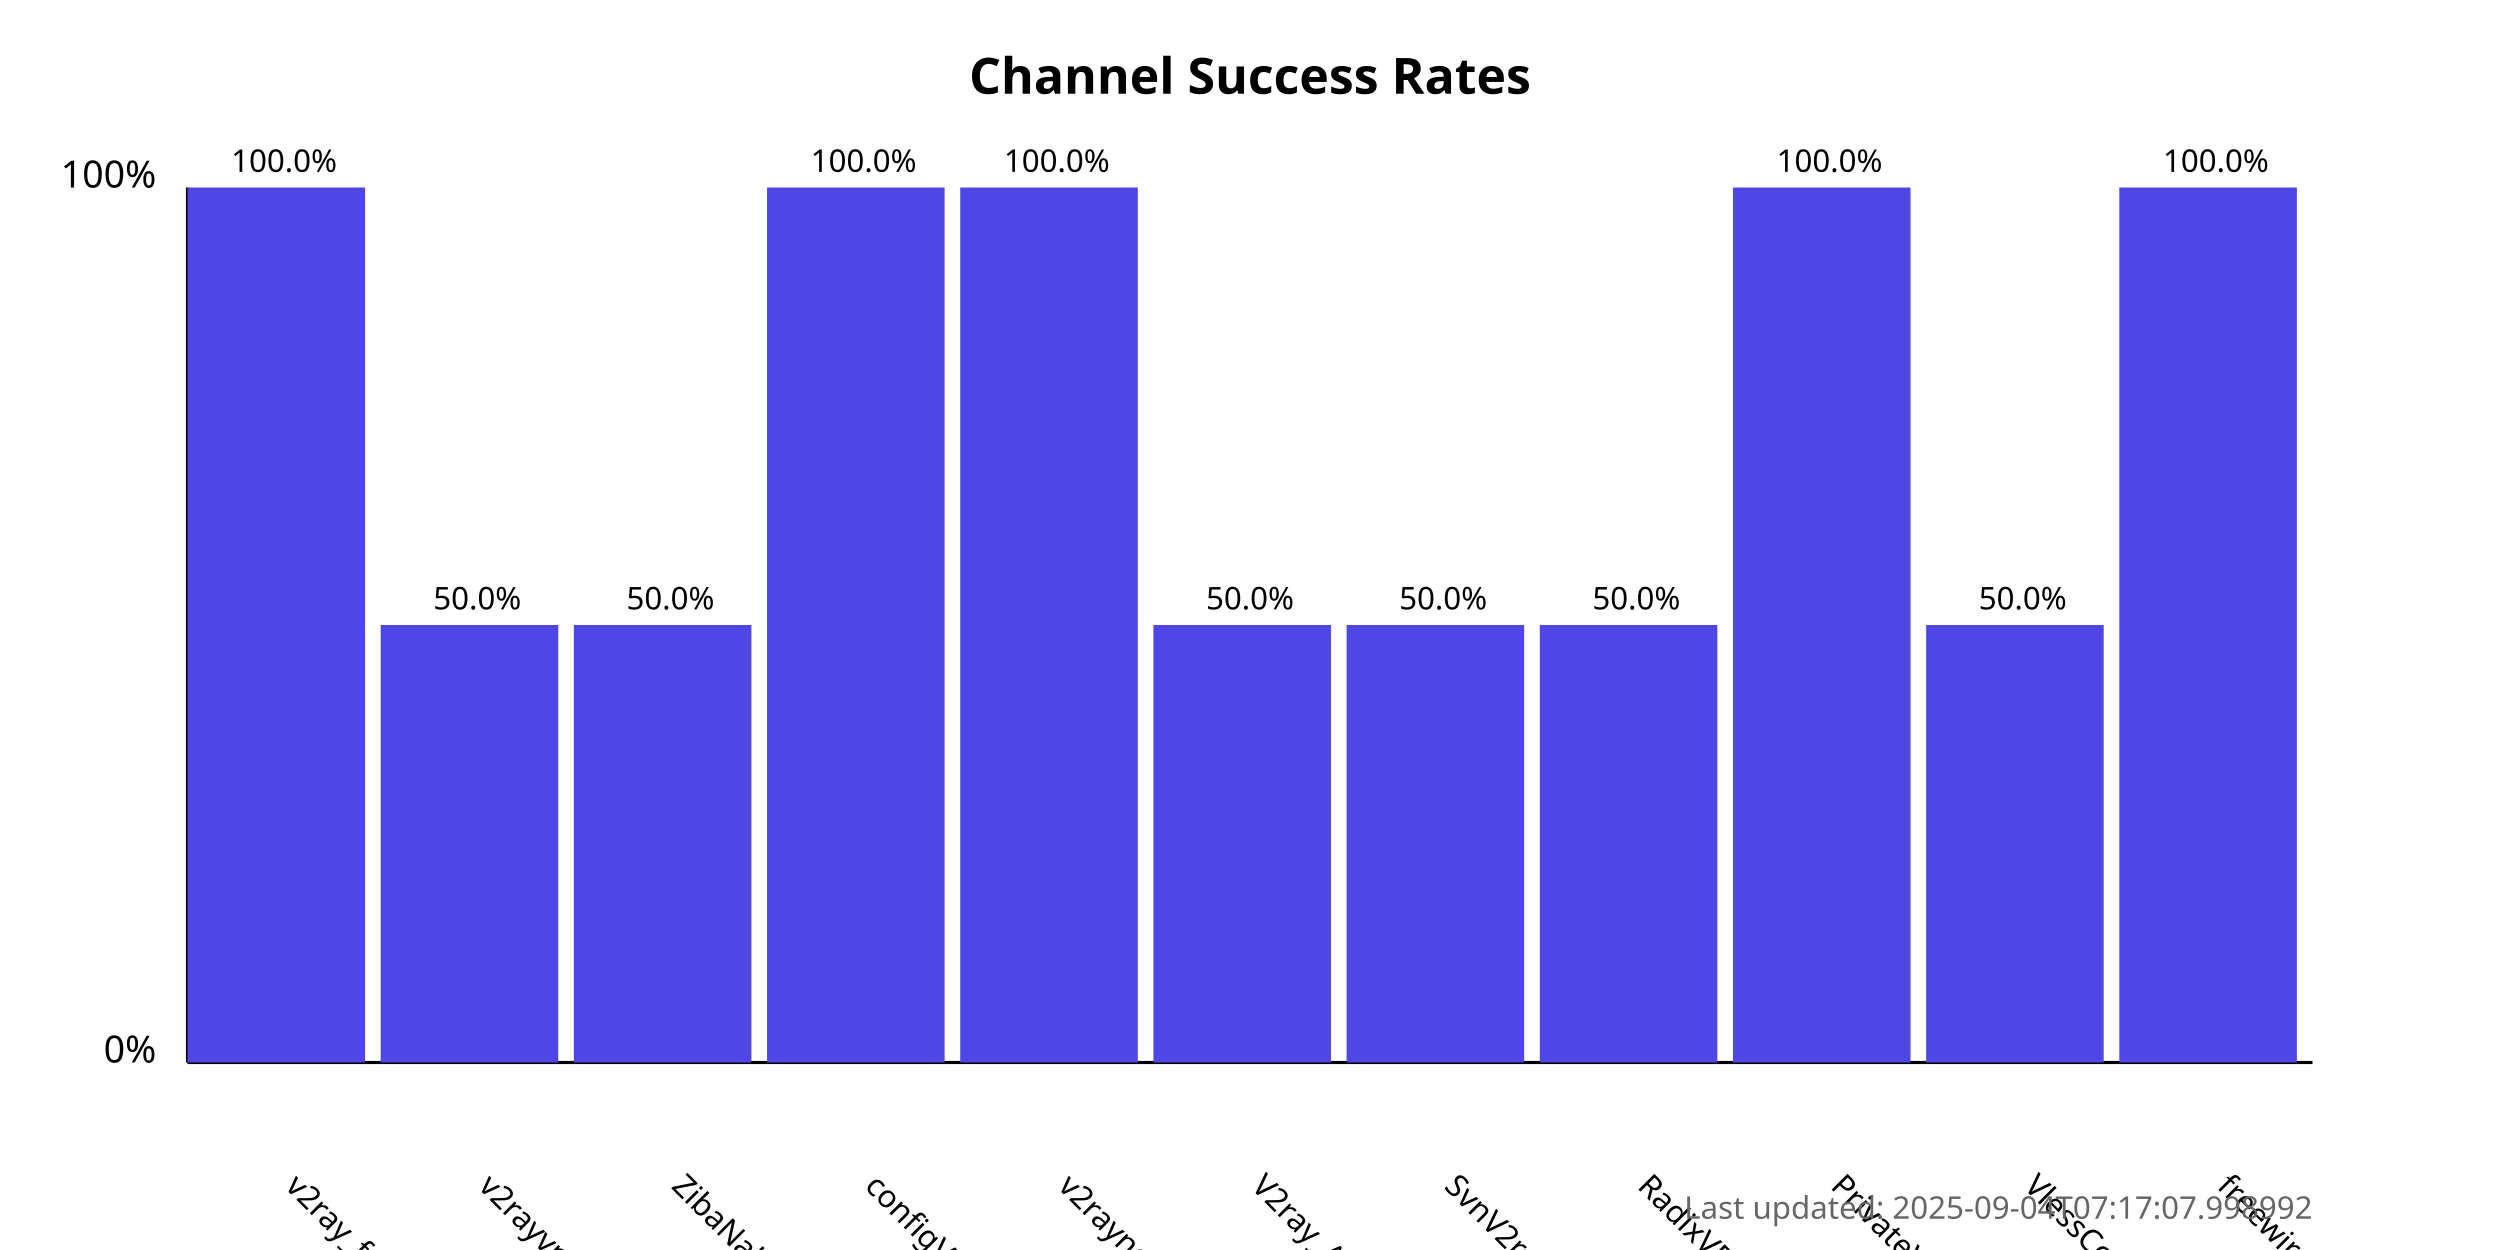
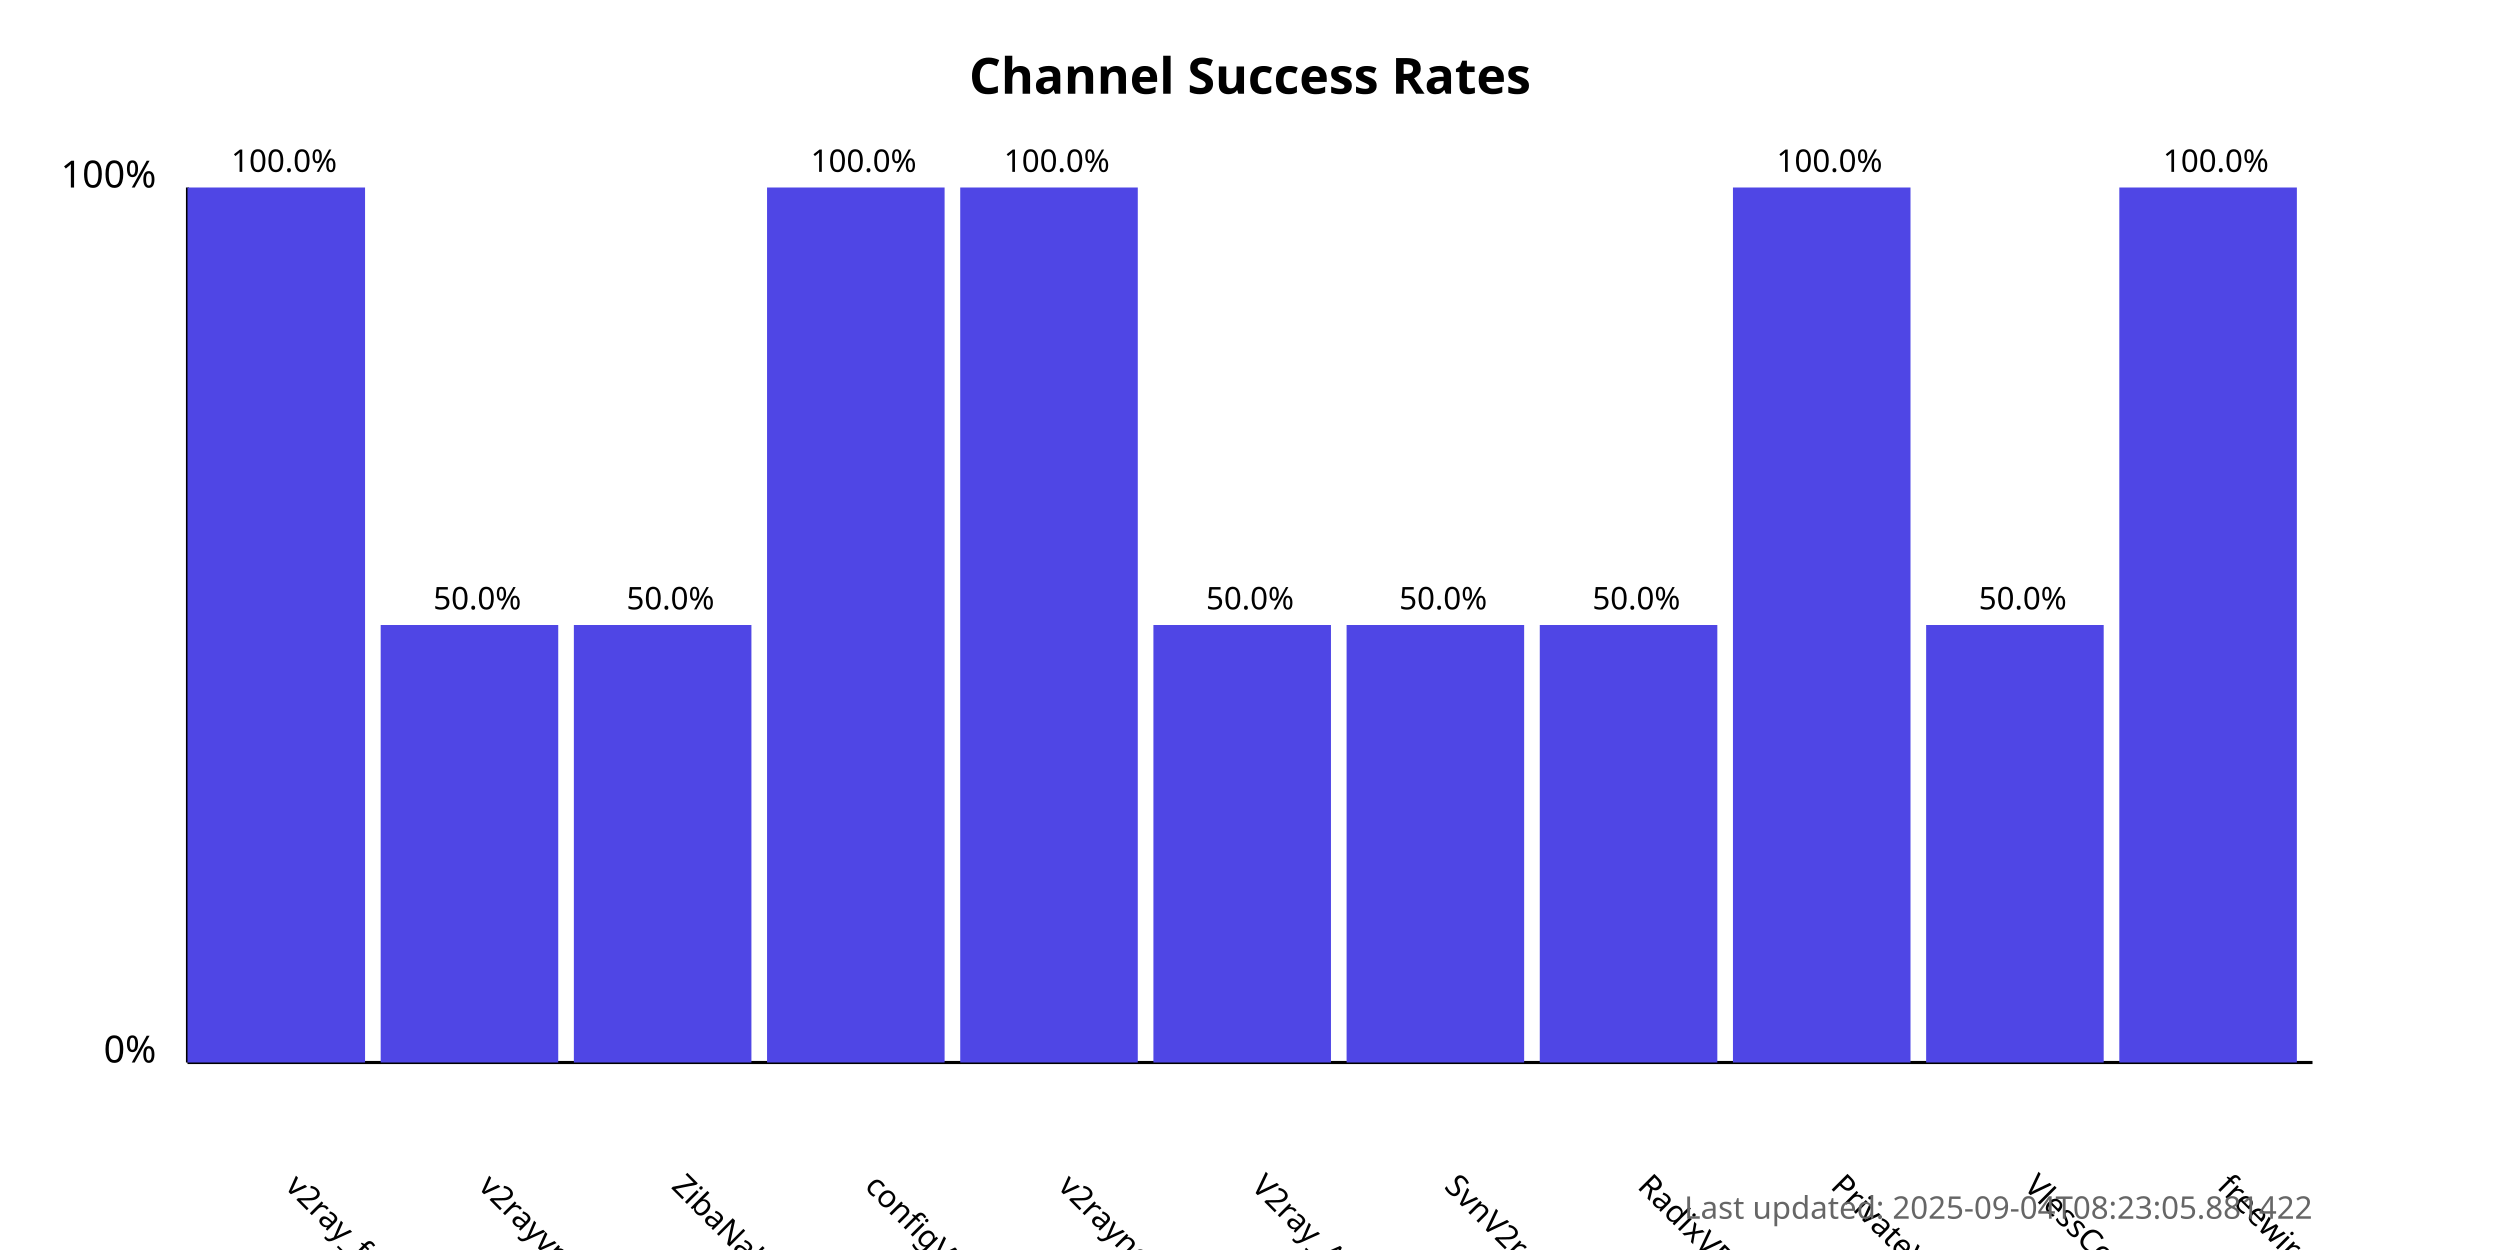
<svg xmlns="http://www.w3.org/2000/svg" width="800" height="400">
  <style>
            .chart-title { font: bold 16px sans-serif; }
            .axis-label { font: 12px sans-serif; }
            .tick-label { font: 10px sans-serif; }
            .bar { fill: #4f46e5; }
            .bar:hover { fill: #6366f1; }
            .timestamp { font: 10px sans-serif; fill: #666; }
        </style>
  <text x="400.0" y="30" text-anchor="middle" class="chart-title">
            Channel Success Rates
        </text>
  <line x1="60" y1="340" x2="60" y2="60" stroke="black" stroke-width="1" />
  <line x1="60" y1="340" x2="740" y2="340" stroke="black" stroke-width="1" />
  <text x="50" y="340" text-anchor="end" class="axis-label">0%</text>
  <text x="50" y="60" text-anchor="end" class="axis-label">100%</text>
  <g>
    <rect x="60" y="60.0" width="56.818" height="280.0" class="bar" />
    <text x="90.909" y="380" transform="rotate(45, 90.90909, 380)" text-anchor="start" class="tick-label">
                v2ray_free_conf
            </text>
    <text x="90.909" y="55.0" text-anchor="middle" class="tick-label">
                100.0%
            </text>
  </g>
  <g>
    <rect x="121.818" y="200.0" width="56.818" height="140.0" class="bar" />
    <text x="152.727" y="380" transform="rotate(45, 152.7273, 380)" text-anchor="start" class="tick-label">
                v2rayvpno
            </text>
    <text x="152.727" y="195.0" text-anchor="middle" class="tick-label">
                50.0%
            </text>
  </g>
  <g>
    <rect x="183.636" y="200.0" width="56.818" height="140.0" class="bar" />
    <text x="214.545" y="380" transform="rotate(45, 214.5455, 380)" text-anchor="start" class="tick-label">
                ZibaNabz
            </text>
    <text x="214.545" y="195.0" text-anchor="middle" class="tick-label">
                50.0%
            </text>
  </g>
  <g>
    <rect x="245.455" y="60.0" width="56.818" height="280.0" class="bar" />
    <text x="276.364" y="380" transform="rotate(45, 276.3636, 380)" text-anchor="start" class="tick-label">
                configV2rayForFree
            </text>
    <text x="276.364" y="55.0" text-anchor="middle" class="tick-label">
                100.0%
            </text>
  </g>
  <g>
    <rect x="307.273" y="60.0" width="56.818" height="280.0" class="bar" />
    <text x="338.182" y="380" transform="rotate(45, 338.1818, 380)" text-anchor="start" class="tick-label">
                v2rayngvpn
            </text>
    <text x="338.182" y="55.0" text-anchor="middle" class="tick-label">
                100.0%
            </text>
  </g>
  <g>
    <rect x="369.091" y="200.0" width="56.818" height="140.0" class="bar" />
    <text x="400.0" y="380" transform="rotate(45, 400.0, 380)" text-anchor="start" class="tick-label">
                V2ray_Alpha
            </text>
    <text x="400.0" y="195.0" text-anchor="middle" class="tick-label">
                50.0%
            </text>
  </g>
  <g>
    <rect x="430.909" y="200.0" width="56.818" height="140.0" class="bar" />
    <text x="461.818" y="380" transform="rotate(45, 461.8182, 380)" text-anchor="start" class="tick-label">
                SvnV2ray
            </text>
    <text x="461.818" y="195.0" text-anchor="middle" class="tick-label">
                50.0%
            </text>
  </g>
  <g>
    <rect x="492.727" y="200.0" width="56.818" height="140.0" class="bar" />
    <text x="523.636" y="380" transform="rotate(45, 523.6364, 380)" text-anchor="start" class="tick-label">
                RadixVPN
            </text>
    <text x="523.636" y="195.0" text-anchor="middle" class="tick-label">
                50.0%
            </text>
  </g>
  <g>
    <rect x="554.545" y="60.0" width="56.818" height="280.0" class="bar" />
    <text x="585.455" y="380" transform="rotate(45, 585.4545, 380)" text-anchor="start" class="tick-label">
                PrivateVPNs
            </text>
    <text x="585.455" y="55.0" text-anchor="middle" class="tick-label">
                100.0%
            </text>
  </g>
  <g>
    <rect x="616.364" y="200.0" width="56.818" height="140.0" class="bar" />
    <text x="647.273" y="380" transform="rotate(45, 647.2727, 380)" text-anchor="start" class="tick-label">
                VlessConfig
            </text>
    <text x="647.273" y="195.0" text-anchor="middle" class="tick-label">
                50.0%
            </text>
  </g>
  <g>
    <rect x="678.182" y="60.0" width="56.818" height="280.0" class="bar" />
    <text x="709.091" y="380" transform="rotate(45, 709.0909, 380)" text-anchor="start" class="tick-label">
                freewireguard
            </text>
    <text x="709.091" y="55.0" text-anchor="middle" class="tick-label">
                100.0%
            </text>
  </g>
  <text x="740" y="390" text-anchor="end" class="timestamp">
-             Last updated: 2025-09-04T07:17:07.998992
+             Last updated: 2025-09-04T08:23:05.881422
        </text>
</svg>
